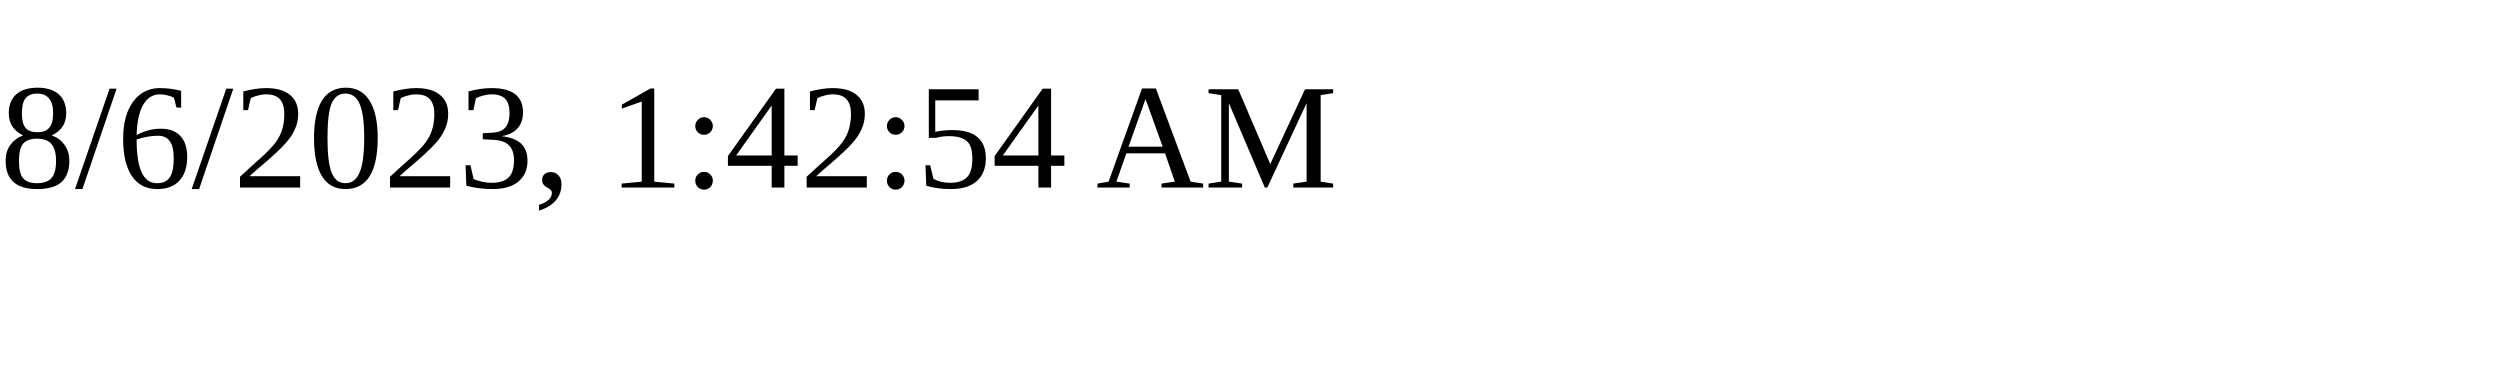
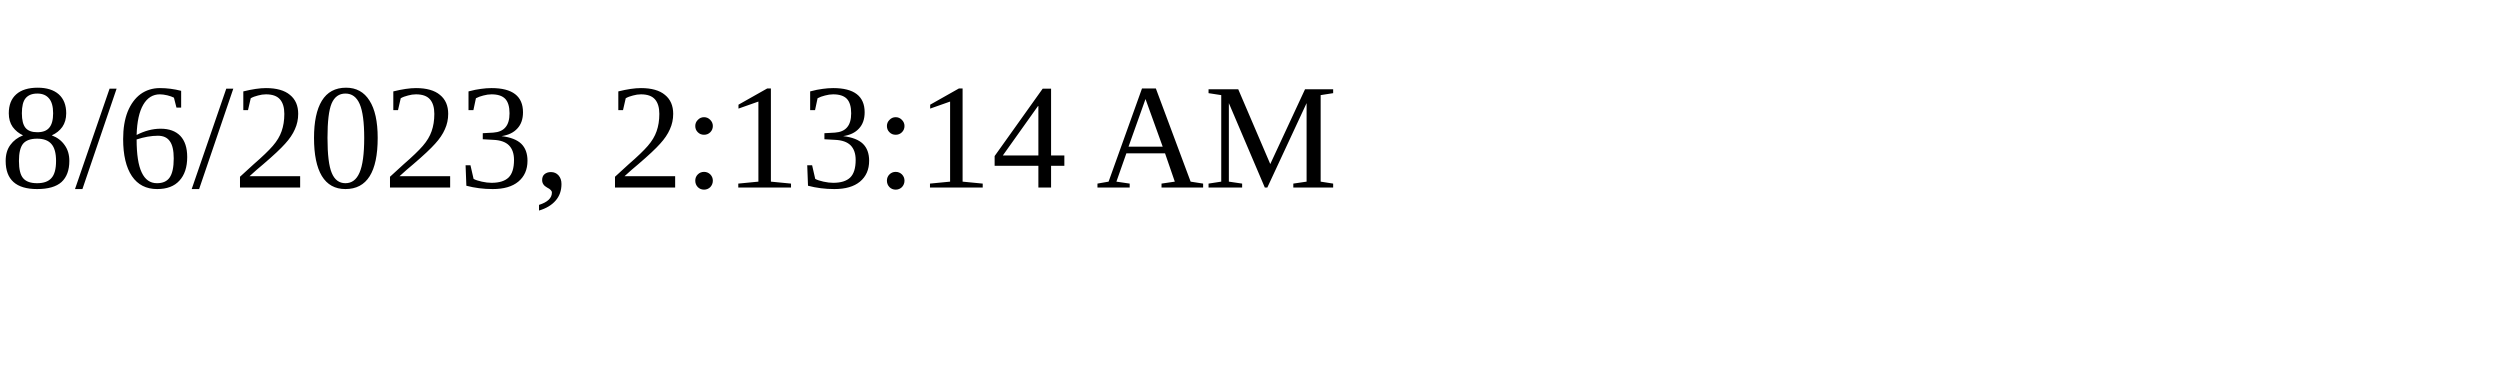
<svg xmlns="http://www.w3.org/2000/svg" height="30" width="200">
-   <text x="0" y="15">8/6/2023, 1:42:54 AM</text>
+   <text x="0" y="15">8/6/2023, 2:13:14 AM</text>
</svg>
